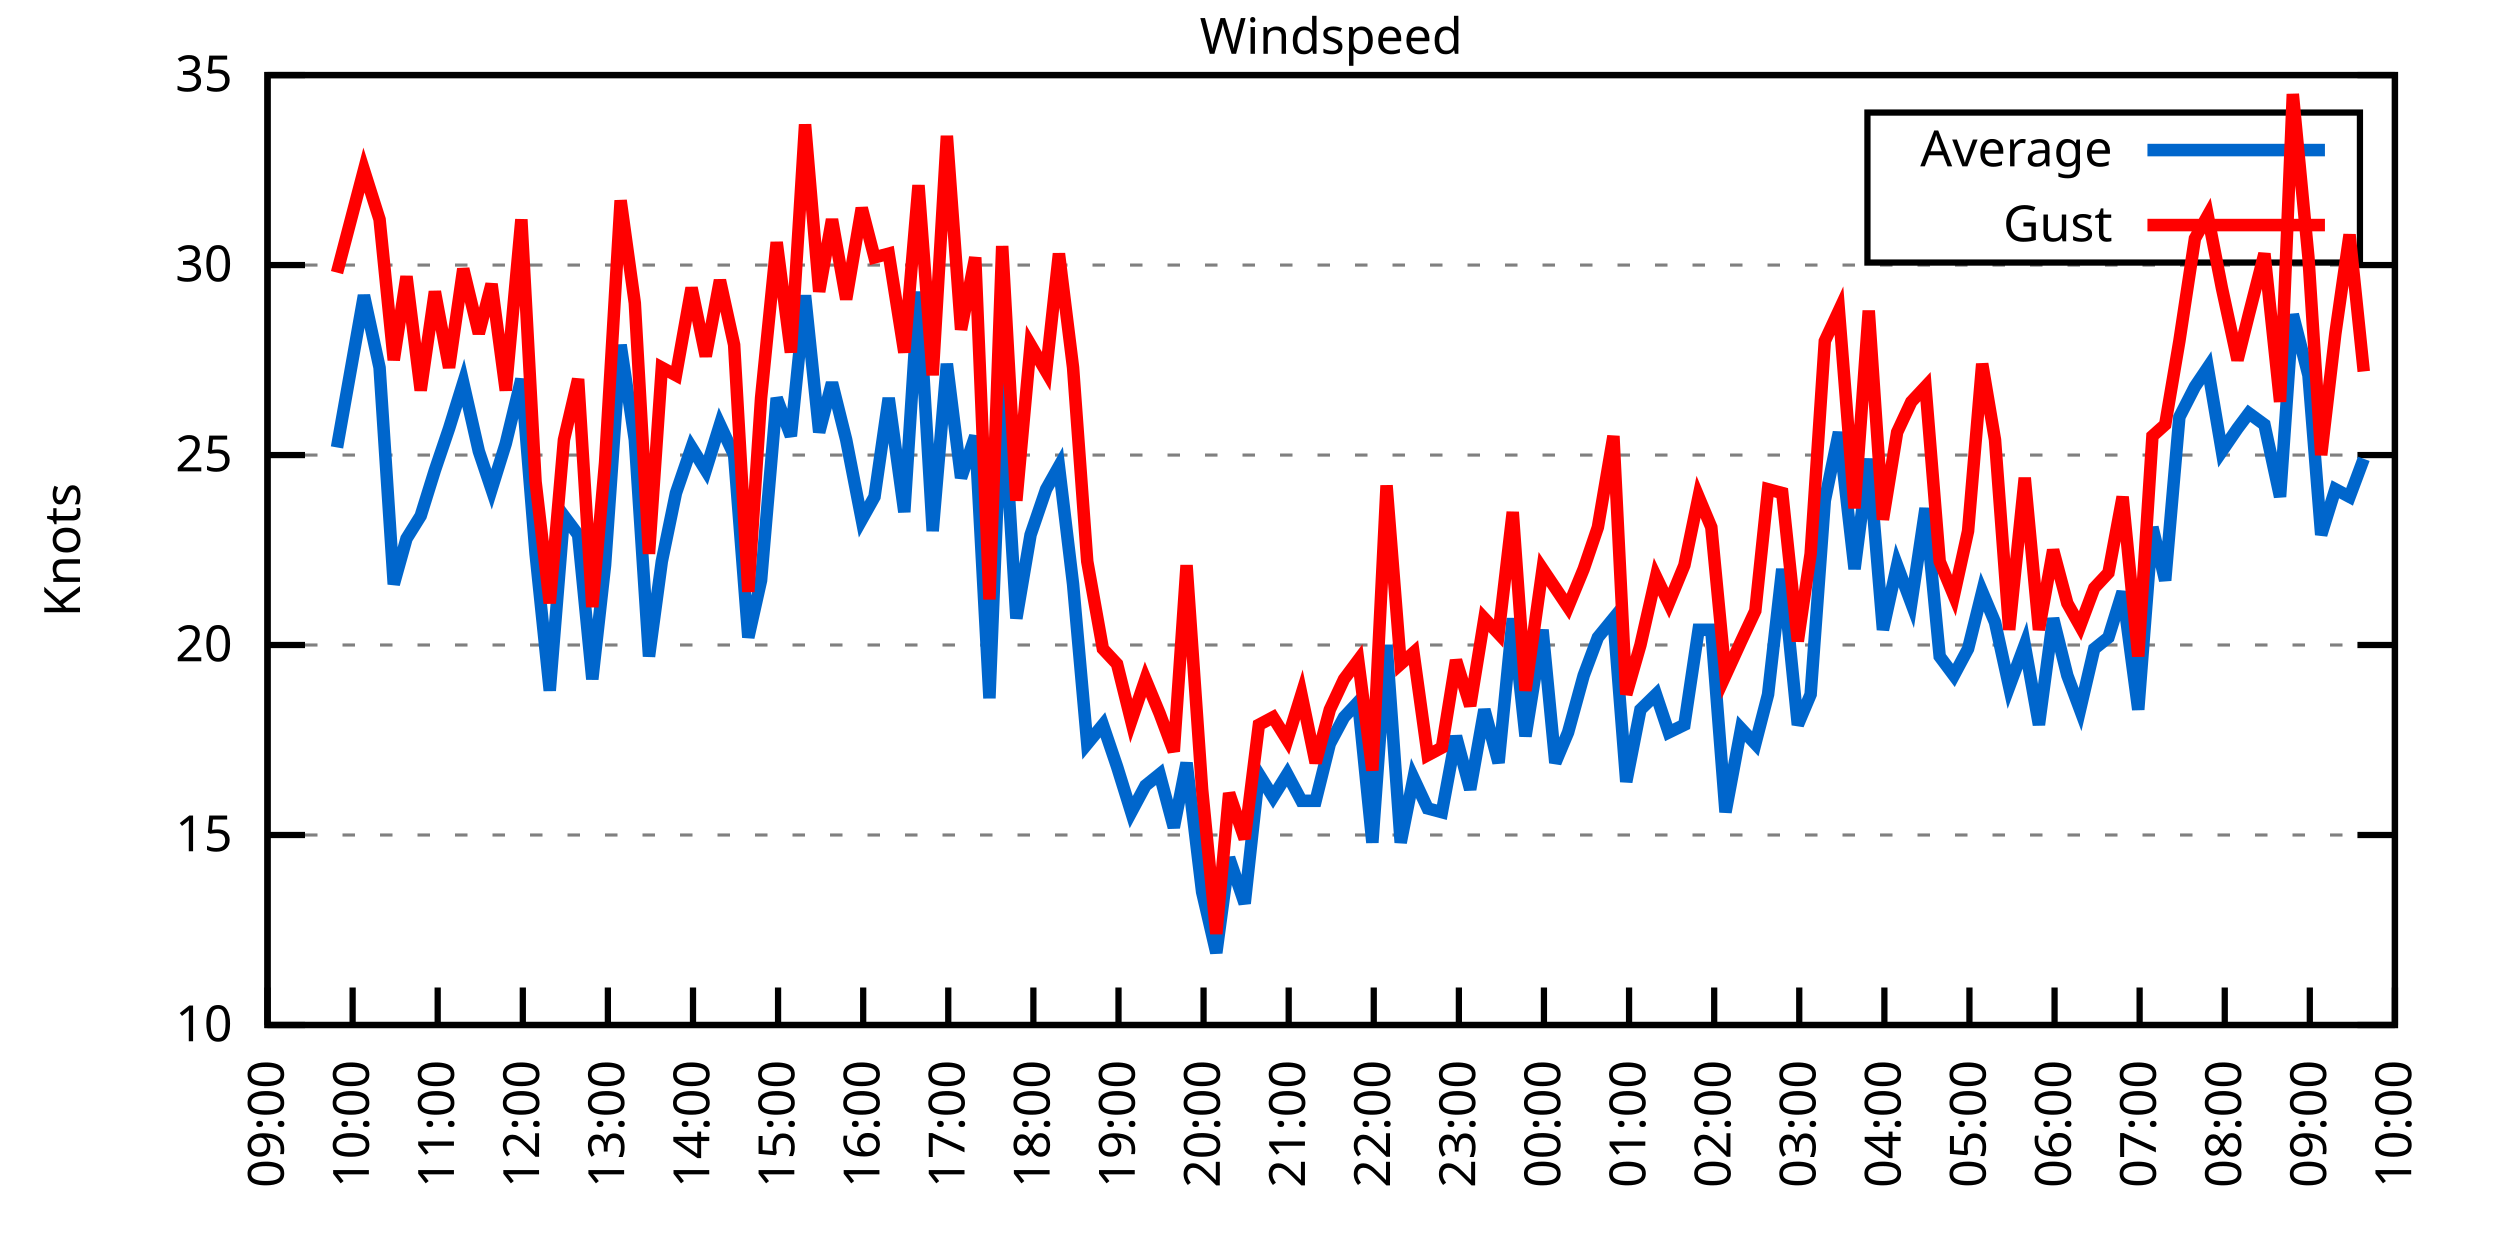
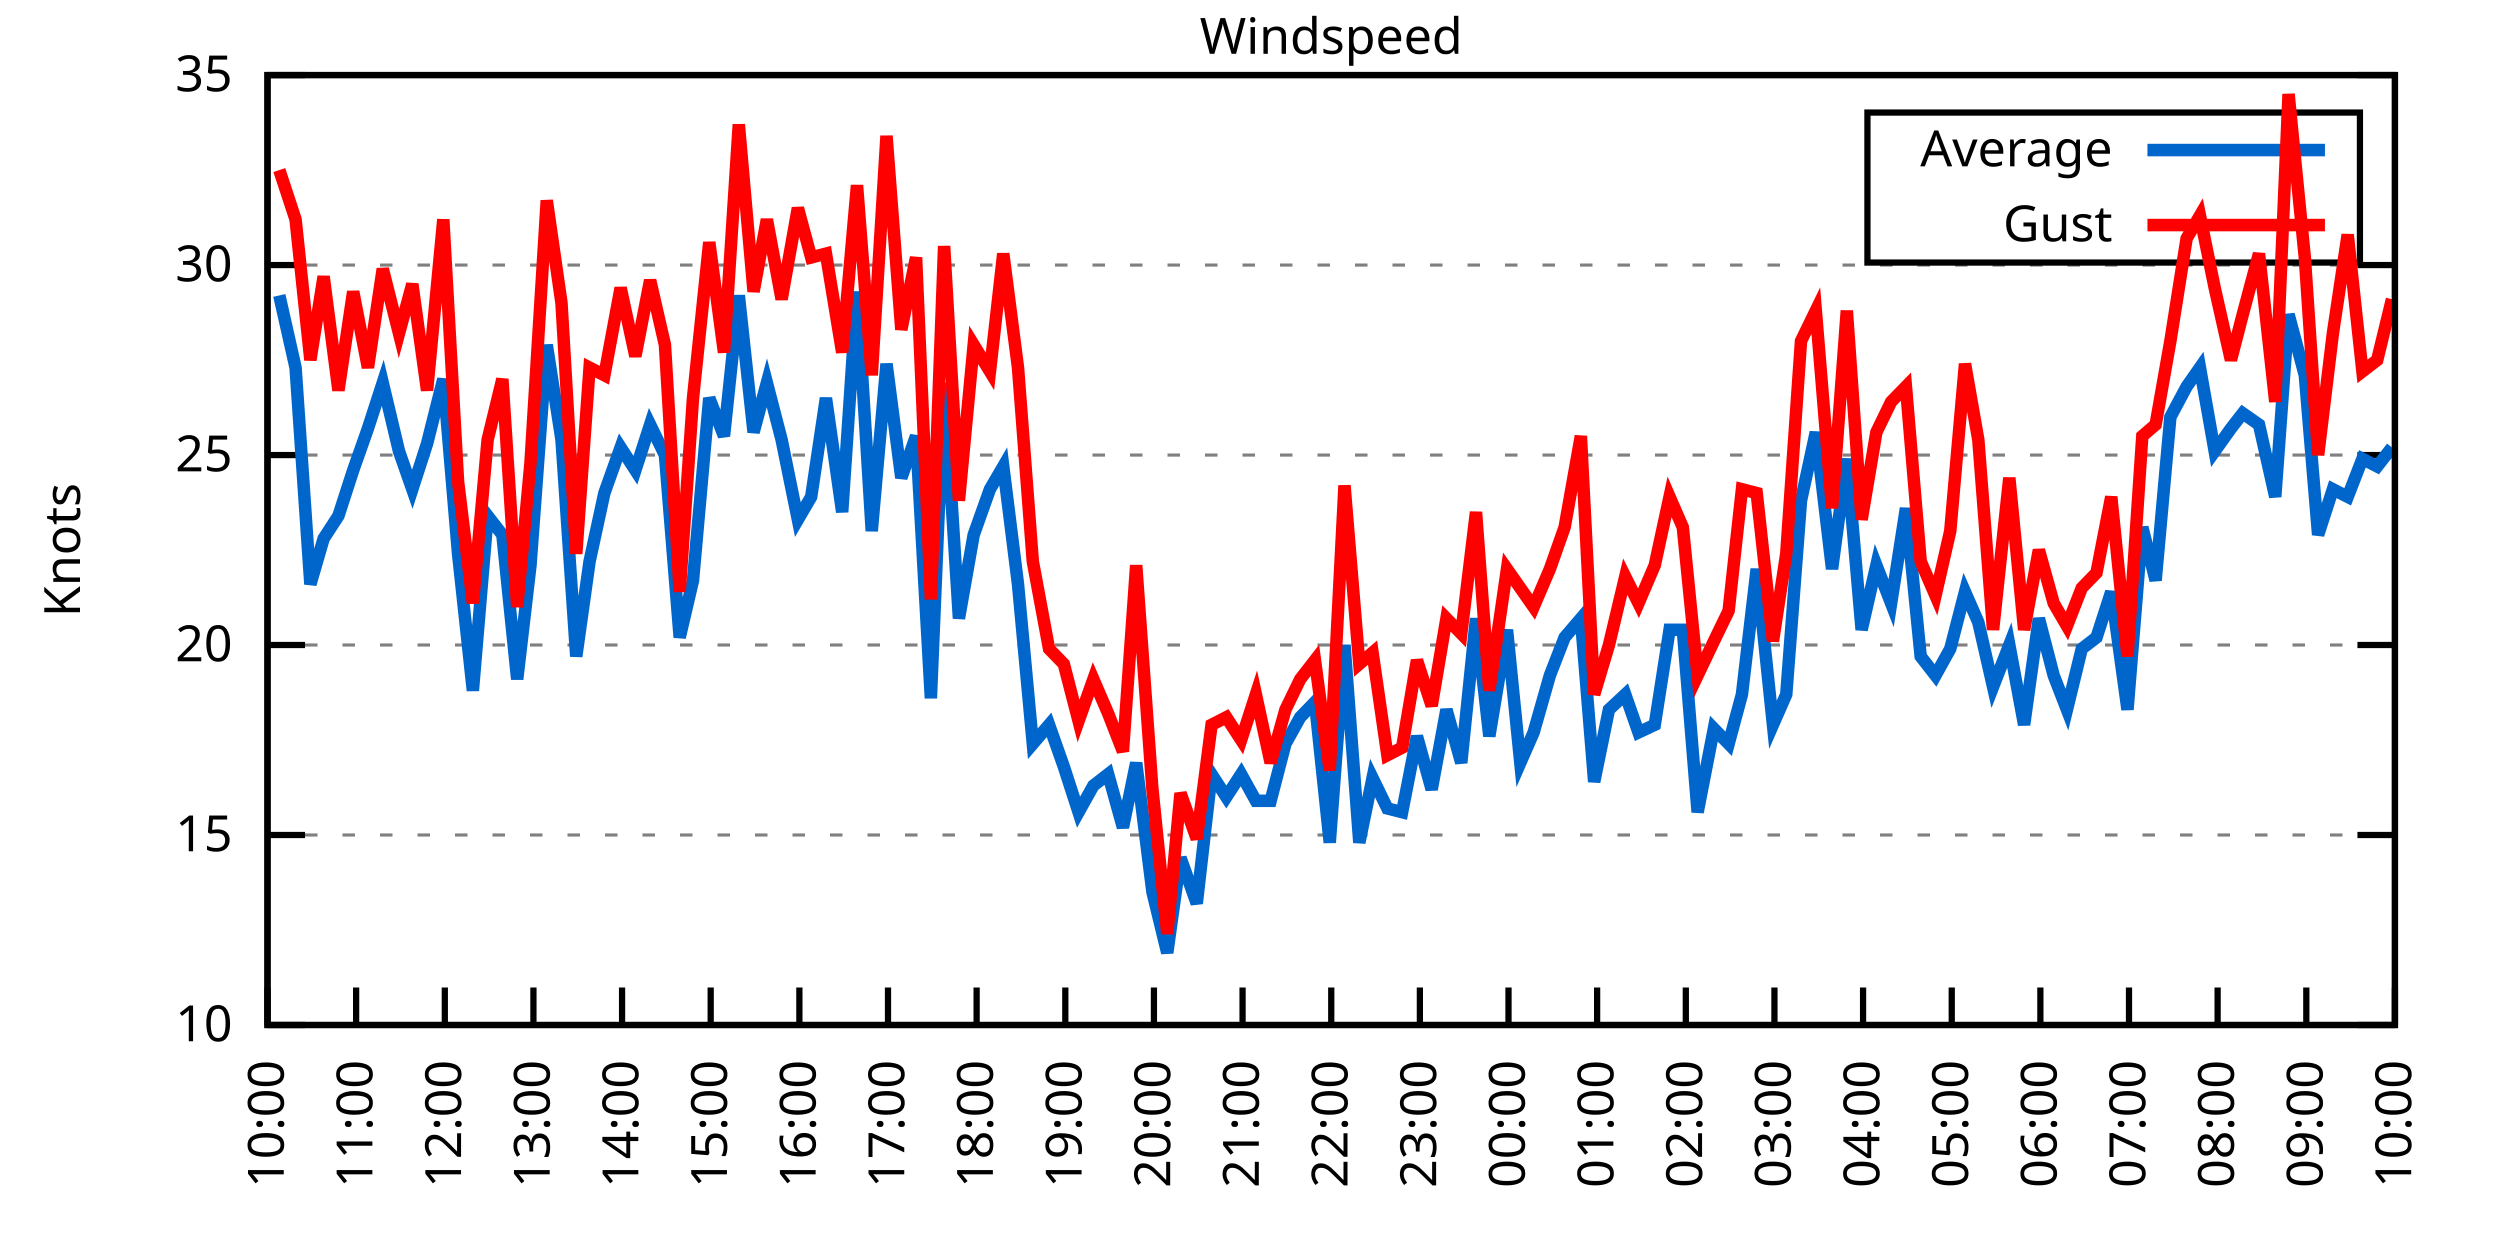
<svg xmlns="http://www.w3.org/2000/svg" xmlns:xlink="http://www.w3.org/1999/xlink" width="400" height="200" viewBox="0 0 400 200">
  <g id="gnuplot_canvas">
    <rect x="0" y="0" width="400" height="200" fill="none" />
    <defs>
      <circle id="gpDot" r="0.5" stroke-width="0.5" stroke="currentColor" />
      <path id="gpPt0" stroke-width="0.333" stroke="currentColor" d="M-1,0 h2 M0,-1 v2" />
      <path id="gpPt1" stroke-width="0.333" stroke="currentColor" d="M-1,-1 L1,1 M1,-1 L-1,1" />
      <path id="gpPt2" stroke-width="0.333" stroke="currentColor" d="M-1,0 L1,0 M0,-1 L0,1 M-1,-1 L1,1 M-1,1 L1,-1" />
      <rect id="gpPt3" stroke-width="0.333" stroke="currentColor" x="-1" y="-1" width="2" height="2" />
      <rect id="gpPt4" stroke-width="0.333" stroke="currentColor" fill="currentColor" x="-1" y="-1" width="2" height="2" />
      <circle id="gpPt5" stroke-width="0.333" stroke="currentColor" cx="0" cy="0" r="1" />
      <use xlink:href="#gpPt5" id="gpPt6" fill="currentColor" stroke="none" />
      <path id="gpPt7" stroke-width="0.333" stroke="currentColor" d="M0,-1.33 L-1.33,0.67 L1.33,0.67 z" />
      <use xlink:href="#gpPt7" id="gpPt8" fill="currentColor" stroke="none" />
      <use xlink:href="#gpPt7" id="gpPt9" stroke="currentColor" transform="rotate(180)" />
      <use xlink:href="#gpPt9" id="gpPt10" fill="currentColor" stroke="none" />
      <use xlink:href="#gpPt3" id="gpPt11" stroke="currentColor" transform="rotate(45)" />
      <use xlink:href="#gpPt11" id="gpPt12" fill="currentColor" stroke="none" />
      <path id="gpPt13" stroke-width="0.333" stroke="currentColor" d="M0,1.330 L1.265,0.411 L0.782,-1.067 L-0.782,-1.076 L-1.265,0.411 z" />
      <use xlink:href="#gpPt13" id="gpPt14" fill="currentColor" stroke="none" />
      <filter id="textbox" filterUnits="objectBoundingBox" x="0" y="0" height="1" width="1">
        <feFlood flood-color="white" flood-opacity="1" result="bgnd" />
        <feComposite in="SourceGraphic" in2="bgnd" operator="atop" />
      </filter>
      <filter id="greybox" filterUnits="objectBoundingBox" x="0" y="0" height="1" width="1">
        <feFlood flood-color="lightgrey" flood-opacity="1" result="grey" />
        <feComposite in="SourceGraphic" in2="grey" operator="atop" />
      </filter>
    </defs>
    <g fill="none" color="white" stroke="currentColor" stroke-width="1.00" stroke-linecap="butt" stroke-linejoin="miter">
</g>
    <g fill="none" color="black" stroke="currentColor" stroke-width="1.00" stroke-linecap="butt" stroke-linejoin="miter">
      <g stroke="none" shape-rendering="crispEdges">
        <polygon fill="rgb(255, 255, 255)" points="42.80,164.00 383.18,164.00 383.18,12.02 42.80,12.02 " />
      </g>
    </g>
    <g fill="none" color="black" stroke="currentColor" stroke-width="1.00" stroke-linecap="butt" stroke-linejoin="miter">
</g>
    <g fill="none" color="black" stroke="black" stroke-width="0.50" stroke-linecap="butt" stroke-linejoin="miter">
</g>
    <g fill="none" color="gray" stroke="currentColor" stroke-width="0.50" stroke-linecap="butt" stroke-linejoin="miter">
      <path stroke="gray" stroke-dasharray="2,4" class="gridline" d="M42.80,164.00 L383.19,164.00  " />
    </g>
    <g fill="none" color="gray" stroke="gray" stroke-width="1.00" stroke-linecap="butt" stroke-linejoin="miter">
</g>
    <g fill="none" color="black" stroke="currentColor" stroke-width="1.00" stroke-linecap="butt" stroke-linejoin="miter">
      <path stroke="black" d="M42.80,164.00 L48.80,164.00 M383.19,164.00 L377.19,164.00  " />
      <g transform="translate(37.20,166.60)" stroke="none" fill="black" font-family="Sans" font-size="8.00" text-anchor="end">
        <text>
          <tspan font-family="Sans"> 10</tspan>
        </text>
      </g>
    </g>
    <g fill="none" color="black" stroke="currentColor" stroke-width="1.00" stroke-linecap="butt" stroke-linejoin="miter">
</g>
    <g fill="none" color="black" stroke="black" stroke-width="0.50" stroke-linecap="butt" stroke-linejoin="miter">
</g>
    <g fill="none" color="gray" stroke="currentColor" stroke-width="0.50" stroke-linecap="butt" stroke-linejoin="miter">
      <path stroke="gray" stroke-dasharray="2,4" class="gridline" d="M42.80,133.60 L383.19,133.60  " />
    </g>
    <g fill="none" color="gray" stroke="gray" stroke-width="1.00" stroke-linecap="butt" stroke-linejoin="miter">
</g>
    <g fill="none" color="black" stroke="currentColor" stroke-width="1.00" stroke-linecap="butt" stroke-linejoin="miter">
      <path stroke="black" d="M42.80,133.60 L48.80,133.60 M383.19,133.60 L377.19,133.60  " />
      <g transform="translate(37.20,136.20)" stroke="none" fill="black" font-family="Sans" font-size="8.00" text-anchor="end">
        <text>
          <tspan font-family="Sans"> 15</tspan>
        </text>
      </g>
    </g>
    <g fill="none" color="black" stroke="currentColor" stroke-width="1.00" stroke-linecap="butt" stroke-linejoin="miter">
</g>
    <g fill="none" color="black" stroke="black" stroke-width="0.50" stroke-linecap="butt" stroke-linejoin="miter">
</g>
    <g fill="none" color="gray" stroke="currentColor" stroke-width="0.50" stroke-linecap="butt" stroke-linejoin="miter">
      <path stroke="gray" stroke-dasharray="2,4" class="gridline" d="M42.80,103.20 L383.19,103.20  " />
    </g>
    <g fill="none" color="gray" stroke="gray" stroke-width="1.00" stroke-linecap="butt" stroke-linejoin="miter">
</g>
    <g fill="none" color="black" stroke="currentColor" stroke-width="1.00" stroke-linecap="butt" stroke-linejoin="miter">
      <path stroke="black" d="M42.80,103.20 L48.80,103.20 M383.19,103.20 L377.19,103.20  " />
      <g transform="translate(37.20,105.80)" stroke="none" fill="black" font-family="Sans" font-size="8.00" text-anchor="end">
        <text>
          <tspan font-family="Sans"> 20</tspan>
        </text>
      </g>
    </g>
    <g fill="none" color="black" stroke="currentColor" stroke-width="1.00" stroke-linecap="butt" stroke-linejoin="miter">
</g>
    <g fill="none" color="black" stroke="black" stroke-width="0.50" stroke-linecap="butt" stroke-linejoin="miter">
</g>
    <g fill="none" color="gray" stroke="currentColor" stroke-width="0.50" stroke-linecap="butt" stroke-linejoin="miter">
      <path stroke="gray" stroke-dasharray="2,4" class="gridline" d="M42.80,72.81 L383.19,72.81  " />
    </g>
    <g fill="none" color="gray" stroke="gray" stroke-width="1.00" stroke-linecap="butt" stroke-linejoin="miter">
</g>
    <g fill="none" color="black" stroke="currentColor" stroke-width="1.00" stroke-linecap="butt" stroke-linejoin="miter">
      <path stroke="black" d="M42.80,72.81 L48.80,72.81 M383.19,72.81 L377.19,72.81  " />
      <g transform="translate(37.20,75.41)" stroke="none" fill="black" font-family="Sans" font-size="8.00" text-anchor="end">
        <text>
          <tspan font-family="Sans"> 25</tspan>
        </text>
      </g>
    </g>
    <g fill="none" color="black" stroke="currentColor" stroke-width="1.00" stroke-linecap="butt" stroke-linejoin="miter">
</g>
    <g fill="none" color="black" stroke="black" stroke-width="0.50" stroke-linecap="butt" stroke-linejoin="miter">
</g>
    <g fill="none" color="gray" stroke="currentColor" stroke-width="0.50" stroke-linecap="butt" stroke-linejoin="miter">
      <path stroke="gray" stroke-dasharray="2,4" class="gridline" d="M42.80,42.41 L383.19,42.41  " />
    </g>
    <g fill="none" color="gray" stroke="gray" stroke-width="1.00" stroke-linecap="butt" stroke-linejoin="miter">
</g>
    <g fill="none" color="black" stroke="currentColor" stroke-width="1.00" stroke-linecap="butt" stroke-linejoin="miter">
      <path stroke="black" d="M42.80,42.41 L48.80,42.41 M383.19,42.41 L377.19,42.41  " />
      <g transform="translate(37.20,45.01)" stroke="none" fill="black" font-family="Sans" font-size="8.00" text-anchor="end">
        <text>
          <tspan font-family="Sans"> 30</tspan>
        </text>
      </g>
    </g>
    <g fill="none" color="black" stroke="currentColor" stroke-width="1.00" stroke-linecap="butt" stroke-linejoin="miter">
</g>
    <g fill="none" color="black" stroke="black" stroke-width="0.50" stroke-linecap="butt" stroke-linejoin="miter">
</g>
    <g fill="none" color="gray" stroke="currentColor" stroke-width="0.50" stroke-linecap="butt" stroke-linejoin="miter">
      <path stroke="gray" stroke-dasharray="2,4" class="gridline" d="M42.80,12.01 L383.19,12.01  " />
    </g>
    <g fill="none" color="gray" stroke="gray" stroke-width="1.00" stroke-linecap="butt" stroke-linejoin="miter">
</g>
    <g fill="none" color="black" stroke="currentColor" stroke-width="1.00" stroke-linecap="butt" stroke-linejoin="miter">
      <path stroke="black" d="M42.80,12.01 L48.80,12.01 M383.19,12.01 L377.19,12.01  " />
      <g transform="translate(37.20,14.61)" stroke="none" fill="black" font-family="Sans" font-size="8.00" text-anchor="end">
        <text>
          <tspan font-family="Sans"> 35</tspan>
        </text>
      </g>
    </g>
    <g fill="none" color="black" stroke="currentColor" stroke-width="1.00" stroke-linecap="butt" stroke-linejoin="miter">
      <path stroke="black" d="M42.80,164.00 L42.80,158.00  " />
      <g transform="translate(45.40,169.60) rotate(270.00)" stroke="none" fill="black" font-family="Sans" font-size="8.00" text-anchor="end">
        <text>
-           <tspan font-family="Sans">09:00</tspan>
-         </text>
-       </g>
-     </g>
-     <g fill="none" color="black" stroke="currentColor" stroke-width="1.00" stroke-linecap="butt" stroke-linejoin="miter">
-       <path stroke="black" d="M56.42,164.00 L56.42,158.00  " />
-       <g transform="translate(59.02,169.60) rotate(270.00)" stroke="none" fill="black" font-family="Sans" font-size="8.00" text-anchor="end">
-         <text>
          <tspan font-family="Sans">10:00</tspan>
        </text>
      </g>
    </g>
    <g fill="none" color="black" stroke="currentColor" stroke-width="1.00" stroke-linecap="butt" stroke-linejoin="miter">
-       <path stroke="black" d="M70.03,164.00 L70.03,158.00  " />
-       <g transform="translate(72.63,169.60) rotate(270.00)" stroke="none" fill="black" font-family="Sans" font-size="8.00" text-anchor="end">
+       <path stroke="black" d="M56.98,164.00 L56.98,158.00  " />
+       <g transform="translate(59.58,169.60) rotate(270.00)" stroke="none" fill="black" font-family="Sans" font-size="8.00" text-anchor="end">
        <text>
          <tspan font-family="Sans">11:00</tspan>
        </text>
      </g>
    </g>
    <g fill="none" color="black" stroke="currentColor" stroke-width="1.00" stroke-linecap="butt" stroke-linejoin="miter">
-       <path stroke="black" d="M83.65,164.00 L83.65,158.00  " />
-       <g transform="translate(86.25,169.60) rotate(270.00)" stroke="none" fill="black" font-family="Sans" font-size="8.00" text-anchor="end">
+       <path stroke="black" d="M71.17,164.00 L71.17,158.00  " />
+       <g transform="translate(73.77,169.60) rotate(270.00)" stroke="none" fill="black" font-family="Sans" font-size="8.00" text-anchor="end">
        <text>
          <tspan font-family="Sans">12:00</tspan>
        </text>
      </g>
    </g>
    <g fill="none" color="black" stroke="currentColor" stroke-width="1.00" stroke-linecap="butt" stroke-linejoin="miter">
-       <path stroke="black" d="M97.26,164.00 L97.26,158.00  " />
-       <g transform="translate(99.86,169.60) rotate(270.00)" stroke="none" fill="black" font-family="Sans" font-size="8.00" text-anchor="end">
+       <path stroke="black" d="M85.35,164.00 L85.35,158.00  " />
+       <g transform="translate(87.95,169.60) rotate(270.00)" stroke="none" fill="black" font-family="Sans" font-size="8.00" text-anchor="end">
        <text>
          <tspan font-family="Sans">13:00</tspan>
        </text>
      </g>
    </g>
    <g fill="none" color="black" stroke="currentColor" stroke-width="1.00" stroke-linecap="butt" stroke-linejoin="miter">
-       <path stroke="black" d="M110.88,164.00 L110.88,158.00  " />
-       <g transform="translate(113.48,169.60) rotate(270.00)" stroke="none" fill="black" font-family="Sans" font-size="8.00" text-anchor="end">
+       <path stroke="black" d="M99.53,164.00 L99.53,158.00  " />
+       <g transform="translate(102.13,169.60) rotate(270.00)" stroke="none" fill="black" font-family="Sans" font-size="8.00" text-anchor="end">
        <text>
          <tspan font-family="Sans">14:00</tspan>
        </text>
      </g>
    </g>
    <g fill="none" color="black" stroke="currentColor" stroke-width="1.00" stroke-linecap="butt" stroke-linejoin="miter">
-       <path stroke="black" d="M124.49,164.00 L124.49,158.00  " />
-       <g transform="translate(127.09,169.60) rotate(270.00)" stroke="none" fill="black" font-family="Sans" font-size="8.00" text-anchor="end">
+       <path stroke="black" d="M113.71,164.00 L113.71,158.00  " />
+       <g transform="translate(116.31,169.60) rotate(270.00)" stroke="none" fill="black" font-family="Sans" font-size="8.00" text-anchor="end">
        <text>
          <tspan font-family="Sans">15:00</tspan>
        </text>
      </g>
    </g>
    <g fill="none" color="black" stroke="currentColor" stroke-width="1.00" stroke-linecap="butt" stroke-linejoin="miter">
-       <path stroke="black" d="M138.11,164.00 L138.11,158.00  " />
-       <g transform="translate(140.71,169.60) rotate(270.00)" stroke="none" fill="black" font-family="Sans" font-size="8.00" text-anchor="end">
+       <path stroke="black" d="M127.90,164.00 L127.90,158.00  " />
+       <g transform="translate(130.50,169.60) rotate(270.00)" stroke="none" fill="black" font-family="Sans" font-size="8.00" text-anchor="end">
        <text>
          <tspan font-family="Sans">16:00</tspan>
        </text>
      </g>
    </g>
    <g fill="none" color="black" stroke="currentColor" stroke-width="1.00" stroke-linecap="butt" stroke-linejoin="miter">
-       <path stroke="black" d="M151.72,164.00 L151.72,158.00  " />
-       <g transform="translate(154.32,169.60) rotate(270.00)" stroke="none" fill="black" font-family="Sans" font-size="8.00" text-anchor="end">
+       <path stroke="black" d="M142.08,164.00 L142.08,158.00  " />
+       <g transform="translate(144.68,169.60) rotate(270.00)" stroke="none" fill="black" font-family="Sans" font-size="8.00" text-anchor="end">
        <text>
          <tspan font-family="Sans">17:00</tspan>
        </text>
      </g>
    </g>
    <g fill="none" color="black" stroke="currentColor" stroke-width="1.00" stroke-linecap="butt" stroke-linejoin="miter">
-       <path stroke="black" d="M165.34,164.00 L165.34,158.00  " />
-       <g transform="translate(167.94,169.60) rotate(270.00)" stroke="none" fill="black" font-family="Sans" font-size="8.00" text-anchor="end">
+       <path stroke="black" d="M156.26,164.00 L156.26,158.00  " />
+       <g transform="translate(158.86,169.60) rotate(270.00)" stroke="none" fill="black" font-family="Sans" font-size="8.00" text-anchor="end">
        <text>
          <tspan font-family="Sans">18:00</tspan>
        </text>
      </g>
    </g>
    <g fill="none" color="black" stroke="currentColor" stroke-width="1.00" stroke-linecap="butt" stroke-linejoin="miter">
-       <path stroke="black" d="M178.96,164.00 L178.96,158.00  " />
-       <g transform="translate(181.56,169.60) rotate(270.00)" stroke="none" fill="black" font-family="Sans" font-size="8.00" text-anchor="end">
+       <path stroke="black" d="M170.45,164.00 L170.45,158.00  " />
+       <g transform="translate(173.05,169.60) rotate(270.00)" stroke="none" fill="black" font-family="Sans" font-size="8.00" text-anchor="end">
        <text>
          <tspan font-family="Sans">19:00</tspan>
        </text>
      </g>
    </g>
    <g fill="none" color="black" stroke="currentColor" stroke-width="1.00" stroke-linecap="butt" stroke-linejoin="miter">
-       <path stroke="black" d="M192.57,164.00 L192.57,158.00  " />
-       <g transform="translate(195.17,169.60) rotate(270.00)" stroke="none" fill="black" font-family="Sans" font-size="8.00" text-anchor="end">
+       <path stroke="black" d="M184.63,164.00 L184.63,158.00  " />
+       <g transform="translate(187.23,169.60) rotate(270.00)" stroke="none" fill="black" font-family="Sans" font-size="8.00" text-anchor="end">
        <text>
          <tspan font-family="Sans">20:00</tspan>
        </text>
      </g>
    </g>
    <g fill="none" color="black" stroke="currentColor" stroke-width="1.00" stroke-linecap="butt" stroke-linejoin="miter">
-       <path stroke="black" d="M206.19,164.00 L206.19,158.00  " />
-       <g transform="translate(208.79,169.60) rotate(270.00)" stroke="none" fill="black" font-family="Sans" font-size="8.00" text-anchor="end">
+       <path stroke="black" d="M198.81,164.00 L198.81,158.00  " />
+       <g transform="translate(201.41,169.60) rotate(270.00)" stroke="none" fill="black" font-family="Sans" font-size="8.00" text-anchor="end">
        <text>
          <tspan font-family="Sans">21:00</tspan>
        </text>
      </g>
    </g>
    <g fill="none" color="black" stroke="currentColor" stroke-width="1.00" stroke-linecap="butt" stroke-linejoin="miter">
-       <path stroke="black" d="M219.80,164.00 L219.80,158.00  " />
-       <g transform="translate(222.40,169.60) rotate(270.00)" stroke="none" fill="black" font-family="Sans" font-size="8.00" text-anchor="end">
+       <path stroke="black" d="M213.00,164.00 L213.00,158.00  " />
+       <g transform="translate(215.60,169.60) rotate(270.00)" stroke="none" fill="black" font-family="Sans" font-size="8.00" text-anchor="end">
        <text>
          <tspan font-family="Sans">22:00</tspan>
        </text>
      </g>
    </g>
    <g fill="none" color="black" stroke="currentColor" stroke-width="1.00" stroke-linecap="butt" stroke-linejoin="miter">
-       <path stroke="black" d="M233.42,164.00 L233.42,158.00  " />
-       <g transform="translate(236.02,169.60) rotate(270.00)" stroke="none" fill="black" font-family="Sans" font-size="8.00" text-anchor="end">
+       <path stroke="black" d="M227.18,164.00 L227.18,158.00  " />
+       <g transform="translate(229.78,169.60) rotate(270.00)" stroke="none" fill="black" font-family="Sans" font-size="8.00" text-anchor="end">
        <text>
          <tspan font-family="Sans">23:00</tspan>
        </text>
      </g>
    </g>
    <g fill="none" color="black" stroke="currentColor" stroke-width="1.00" stroke-linecap="butt" stroke-linejoin="miter">
-       <path stroke="black" d="M247.03,164.00 L247.03,158.00  " />
-       <g transform="translate(249.63,169.60) rotate(270.00)" stroke="none" fill="black" font-family="Sans" font-size="8.00" text-anchor="end">
+       <path stroke="black" d="M241.36,164.00 L241.36,158.00  " />
+       <g transform="translate(243.96,169.60) rotate(270.00)" stroke="none" fill="black" font-family="Sans" font-size="8.00" text-anchor="end">
        <text>
          <tspan font-family="Sans">00:00</tspan>
        </text>
      </g>
    </g>
    <g fill="none" color="black" stroke="currentColor" stroke-width="1.00" stroke-linecap="butt" stroke-linejoin="miter">
-       <path stroke="black" d="M260.65,164.00 L260.65,158.00  " />
-       <g transform="translate(263.25,169.60) rotate(270.00)" stroke="none" fill="black" font-family="Sans" font-size="8.00" text-anchor="end">
+       <path stroke="black" d="M255.54,164.00 L255.54,158.00  " />
+       <g transform="translate(258.14,169.60) rotate(270.00)" stroke="none" fill="black" font-family="Sans" font-size="8.00" text-anchor="end">
        <text>
          <tspan font-family="Sans">01:00</tspan>
        </text>
      </g>
    </g>
    <g fill="none" color="black" stroke="currentColor" stroke-width="1.00" stroke-linecap="butt" stroke-linejoin="miter">
-       <path stroke="black" d="M274.27,164.00 L274.27,158.00  " />
-       <g transform="translate(276.87,169.60) rotate(270.00)" stroke="none" fill="black" font-family="Sans" font-size="8.00" text-anchor="end">
+       <path stroke="black" d="M269.73,164.00 L269.73,158.00  " />
+       <g transform="translate(272.33,169.60) rotate(270.00)" stroke="none" fill="black" font-family="Sans" font-size="8.00" text-anchor="end">
        <text>
          <tspan font-family="Sans">02:00</tspan>
        </text>
      </g>
    </g>
    <g fill="none" color="black" stroke="currentColor" stroke-width="1.00" stroke-linecap="butt" stroke-linejoin="miter">
-       <path stroke="black" d="M287.88,164.00 L287.88,158.00  " />
-       <g transform="translate(290.48,169.60) rotate(270.00)" stroke="none" fill="black" font-family="Sans" font-size="8.00" text-anchor="end">
+       <path stroke="black" d="M283.91,164.00 L283.91,158.00  " />
+       <g transform="translate(286.51,169.60) rotate(270.00)" stroke="none" fill="black" font-family="Sans" font-size="8.00" text-anchor="end">
        <text>
          <tspan font-family="Sans">03:00</tspan>
        </text>
      </g>
    </g>
    <g fill="none" color="black" stroke="currentColor" stroke-width="1.00" stroke-linecap="butt" stroke-linejoin="miter">
-       <path stroke="black" d="M301.50,164.00 L301.50,158.00  " />
-       <g transform="translate(304.10,169.60) rotate(270.00)" stroke="none" fill="black" font-family="Sans" font-size="8.00" text-anchor="end">
+       <path stroke="black" d="M298.09,164.00 L298.09,158.00  " />
+       <g transform="translate(300.69,169.60) rotate(270.00)" stroke="none" fill="black" font-family="Sans" font-size="8.00" text-anchor="end">
        <text>
          <tspan font-family="Sans">04:00</tspan>
        </text>
      </g>
    </g>
    <g fill="none" color="black" stroke="currentColor" stroke-width="1.00" stroke-linecap="butt" stroke-linejoin="miter">
-       <path stroke="black" d="M315.11,164.00 L315.11,158.00  " />
-       <g transform="translate(317.71,169.60) rotate(270.00)" stroke="none" fill="black" font-family="Sans" font-size="8.00" text-anchor="end">
+       <path stroke="black" d="M312.28,164.00 L312.28,158.00  " />
+       <g transform="translate(314.88,169.60) rotate(270.00)" stroke="none" fill="black" font-family="Sans" font-size="8.00" text-anchor="end">
        <text>
          <tspan font-family="Sans">05:00</tspan>
        </text>
      </g>
    </g>
    <g fill="none" color="black" stroke="currentColor" stroke-width="1.00" stroke-linecap="butt" stroke-linejoin="miter">
-       <path stroke="black" d="M328.73,164.00 L328.73,158.00  " />
-       <g transform="translate(331.33,169.60) rotate(270.00)" stroke="none" fill="black" font-family="Sans" font-size="8.00" text-anchor="end">
+       <path stroke="black" d="M326.46,164.00 L326.46,158.00  " />
+       <g transform="translate(329.06,169.60) rotate(270.00)" stroke="none" fill="black" font-family="Sans" font-size="8.00" text-anchor="end">
        <text>
          <tspan font-family="Sans">06:00</tspan>
        </text>
      </g>
    </g>
    <g fill="none" color="black" stroke="currentColor" stroke-width="1.00" stroke-linecap="butt" stroke-linejoin="miter">
-       <path stroke="black" d="M342.34,164.00 L342.34,158.00  " />
-       <g transform="translate(344.94,169.60) rotate(270.00)" stroke="none" fill="black" font-family="Sans" font-size="8.00" text-anchor="end">
+       <path stroke="black" d="M340.64,164.00 L340.64,158.00  " />
+       <g transform="translate(343.24,169.60) rotate(270.00)" stroke="none" fill="black" font-family="Sans" font-size="8.00" text-anchor="end">
        <text>
          <tspan font-family="Sans">07:00</tspan>
        </text>
      </g>
    </g>
    <g fill="none" color="black" stroke="currentColor" stroke-width="1.00" stroke-linecap="butt" stroke-linejoin="miter">
-       <path stroke="black" d="M355.96,164.00 L355.96,158.00  " />
-       <g transform="translate(358.56,169.60) rotate(270.00)" stroke="none" fill="black" font-family="Sans" font-size="8.00" text-anchor="end">
+       <path stroke="black" d="M354.82,164.00 L354.82,158.00  " />
+       <g transform="translate(357.42,169.60) rotate(270.00)" stroke="none" fill="black" font-family="Sans" font-size="8.00" text-anchor="end">
        <text>
          <tspan font-family="Sans">08:00</tspan>
        </text>
      </g>
    </g>
    <g fill="none" color="black" stroke="currentColor" stroke-width="1.00" stroke-linecap="butt" stroke-linejoin="miter">
-       <path stroke="black" d="M369.57,164.00 L369.57,158.00  " />
-       <g transform="translate(372.17,169.60) rotate(270.00)" stroke="none" fill="black" font-family="Sans" font-size="8.00" text-anchor="end">
+       <path stroke="black" d="M369.01,164.00 L369.01,158.00  " />
+       <g transform="translate(371.61,169.60) rotate(270.00)" stroke="none" fill="black" font-family="Sans" font-size="8.00" text-anchor="end">
        <text>
          <tspan font-family="Sans">09:00</tspan>
        </text>
      </g>
    </g>
    <g fill="none" color="black" stroke="currentColor" stroke-width="1.00" stroke-linecap="butt" stroke-linejoin="miter">
      <path stroke="black" d="M383.19,164.00 L383.19,158.00  " />
      <g transform="translate(385.79,169.60) rotate(270.00)" stroke="none" fill="black" font-family="Sans" font-size="8.00" text-anchor="end">
        <text>
          <tspan font-family="Sans">10:00</tspan>
        </text>
      </g>
    </g>
    <g fill="none" color="black" stroke="currentColor" stroke-width="1.00" stroke-linecap="butt" stroke-linejoin="miter">
</g>
    <g fill="none" color="black" stroke="currentColor" stroke-width="1.00" stroke-linecap="butt" stroke-linejoin="miter">
      <path stroke="black" d="M42.80,12.01 L42.80,164.00 L383.19,164.00 L383.19,12.01 L42.80,12.01 Z  " />
    </g>
    <g fill="none" color="black" stroke="currentColor" stroke-width="1.00" stroke-linecap="butt" stroke-linejoin="miter">
</g>
    <g fill="none" color="black" stroke="currentColor" stroke-width="1.00" stroke-linecap="butt" stroke-linejoin="miter">
      <path stroke="black" d="M298.79,42.01 L298.79,18.01 L377.59,18.01 L377.59,42.01 L298.79,42.01 Z  " />
    </g>
    <g id="Windspeed_plot_1">
      <g fill="none" color="white" stroke="black" stroke-width="2.00" stroke-linecap="butt" stroke-linejoin="miter">
</g>
      <g fill="none" color="black" stroke="currentColor" stroke-width="2.00" stroke-linecap="butt" stroke-linejoin="miter">
        <g transform="translate(337.99,26.61)" stroke="none" fill="black" font-family="Sans" font-size="8.00" text-anchor="end">
          <text>
            <tspan font-family="Sans">Average</tspan>
          </text>
        </g>
      </g>
      <g fill="none" color="black" stroke="currentColor" stroke-width="2.00" stroke-linecap="butt" stroke-linejoin="miter">
-         <path stroke="rgb(  0, 102, 204)" d="M343.59,24.01 L371.99,24.01 M53.92,71.59 L58.23,47.27 L60.73,58.82 L63.00,93.48 L65.04,86.18 L67.31,82.53   L69.58,75.24 L71.85,68.55 L74.12,61.25 L76.61,72.20 L78.65,78.28 L80.92,70.98 L83.42,60.65 L85.69,88.61   L87.96,110.50 L90.23,82.53 L92.50,85.57 L94.77,108.68 L96.81,90.44 L99.30,55.18 L101.57,70.37 L103.84,105.03   L105.89,89.83 L108.15,78.89 L110.65,71.59 L112.92,75.24 L115.19,67.94 L117.46,72.81 L119.73,101.99 L121.77,92.87   L124.27,63.69 L126.54,69.77 L128.81,47.27 L131.07,69.16 L133.12,61.25 L135.39,70.37 L137.88,83.14 L139.92,79.49   L142.19,63.69 L144.69,81.93 L146.96,46.66 L149.23,84.97 L151.50,58.21 L153.77,76.45 L156.04,69.77 L158.31,111.72   L160.35,61.25 L162.62,98.95 L164.89,85.57 L167.38,78.28 L169.43,74.63 L171.69,93.48 L173.96,119.01 L176.46,115.97   L178.73,122.66 L181.00,129.95 L183.27,125.70 L185.54,123.87 L187.81,132.39 L189.85,122.05 L192.34,142.72 L194.61,152.45   L196.66,137.25 L199.15,144.55 L201.42,123.87 L203.69,127.52 L205.96,123.87 L208.23,128.13 L210.50,128.13 L212.77,119.01   L215.04,114.76 L217.31,112.32 L219.58,134.82 L221.85,103.20 L224.11,134.82 L226.16,124.48 L228.43,129.35 L230.70,129.95   L232.96,117.80 L235.23,126.31 L237.50,113.54 L239.77,122.05 L242.04,98.95 L244.08,117.80 L246.81,100.77 L248.85,122.05   L250.89,117.19 L253.39,108.07 L255.66,101.99 L258.15,98.95 L260.20,125.09 L262.47,113.54 L264.96,111.11 L267.00,117.19   L269.50,115.97 L271.77,100.77 L273.81,100.77 L276.08,129.95 L278.58,116.58 L280.85,119.01 L282.89,111.11 L285.16,91.04   L287.65,115.97 L289.70,111.11 L291.97,80.10 L294.23,69.16 L296.73,91.04 L299.00,73.41 L301.27,100.77 L303.54,90.44   L305.81,96.52 L308.08,81.32 L310.35,105.03 L312.62,108.07 L314.89,103.81 L317.15,94.69 L319.20,99.56 L321.47,109.89   L323.96,103.20 L326.23,115.97 L328.50,98.95 L330.77,108.07 L332.81,113.54 L335.08,103.81 L337.35,101.99 L339.62,94.69   L342.12,113.54 L344.39,84.36 L346.43,92.87 L348.70,66.73 L351.19,61.86 L353.24,58.82 L355.50,72.20 L358.00,68.55   L359.82,66.12 L362.31,67.94 L364.81,79.49 L366.85,50.31 L369.35,60.04 L371.39,85.57 L373.66,78.28 L375.93,79.49   L378.20,73.41  " />
+         <path stroke="rgb(  0, 102, 204)" d="M343.59,24.01 L371.99,24.01 M44.69,47.27 L47.29,58.82 L49.66,93.48 L51.78,86.18 L54.15,82.53 L56.51,75.24   L58.87,68.55 L61.24,61.25 L63.84,72.20 L65.97,78.28 L68.33,70.98 L70.93,60.65 L73.29,88.61 L75.66,110.50   L78.02,82.53 L80.38,85.57 L82.75,108.68 L84.88,90.44 L87.48,55.18 L89.84,70.37 L92.20,105.03 L94.33,89.83   L96.70,78.89 L99.30,71.59 L101.66,75.24 L104.02,67.94 L106.39,72.81 L108.75,101.99 L110.88,92.87 L113.48,63.69   L115.84,69.77 L118.21,47.27 L120.57,69.16 L122.70,61.25 L125.06,70.37 L127.66,83.14 L129.79,79.49 L132.15,63.69   L134.75,81.93 L137.12,46.66 L139.48,84.97 L141.84,58.21 L144.21,76.45 L146.57,69.77 L148.94,111.72 L151.06,61.25   L153.43,98.95 L155.79,85.57 L158.39,78.28 L160.52,74.63 L162.88,93.48 L165.25,119.01 L167.85,115.97 L170.21,122.66   L172.57,129.95 L174.94,125.70 L177.30,123.87 L179.67,132.39 L181.79,122.05 L184.39,142.72 L186.76,152.45 L188.88,137.25   L191.48,144.55 L193.85,123.87 L196.21,127.52 L198.58,123.87 L200.94,128.13 L203.30,128.13 L205.67,119.01 L208.03,114.76   L210.39,112.32 L212.76,134.82 L215.12,103.20 L217.49,134.82 L219.61,124.48 L221.98,129.35 L224.34,129.95 L226.71,117.80   L229.07,126.31 L231.43,113.54 L233.80,122.05 L236.16,98.95 L238.29,117.80 L241.12,100.77 L243.25,122.05 L245.38,117.19   L247.98,108.07 L250.34,101.99 L252.94,98.95 L255.07,125.09 L257.43,113.54 L260.04,111.11 L262.16,117.19 L264.76,115.97   L267.13,100.77 L269.25,100.77 L271.62,129.95 L274.22,116.58 L276.58,119.01 L278.71,111.11 L281.07,91.04 L283.67,115.97   L285.80,111.11 L288.16,80.10 L290.53,69.16 L293.13,91.04 L295.49,73.41 L297.86,100.77 L300.22,90.44 L302.58,96.52   L304.95,81.32 L307.31,105.03 L309.68,108.07 L312.04,103.81 L314.40,94.69 L316.53,99.56 L318.89,109.89 L321.49,103.20   L323.86,115.97 L326.22,98.95 L328.59,108.07 L330.71,113.54 L333.08,103.81 L335.44,101.99 L337.80,94.69 L340.40,113.54   L342.77,84.36 L344.90,92.87 L347.26,66.73 L349.86,61.86 L351.99,58.82 L354.35,72.20 L356.95,68.55 L358.84,66.12   L361.44,67.94 L364.04,79.49 L366.17,50.31 L368.77,60.04 L370.90,85.57 L373.26,78.28 L375.63,79.49 L377.99,73.41   L380.35,74.63 L382.72,71.59  " />
      </g>
    </g>
    <g id="Windspeed_plot_2">
      <g fill="none" color="black" stroke="currentColor" stroke-width="2.00" stroke-linecap="butt" stroke-linejoin="miter">
        <g transform="translate(337.99,38.61)" stroke="none" fill="black" font-family="Sans" font-size="8.00" text-anchor="end">
          <text>
            <tspan font-family="Sans">Gust</tspan>
          </text>
        </g>
      </g>
      <g fill="none" color="black" stroke="currentColor" stroke-width="2.00" stroke-linecap="butt" stroke-linejoin="miter">
-         <path stroke="rgb(255,   0,   0)" d="M343.59,36.01 L371.99,36.01 M53.92,43.62 L58.23,27.21 L60.73,35.11 L63.00,57.61 L65.04,44.23 L67.31,62.47   L69.58,46.66 L71.85,58.82 L74.12,43.02 L76.61,53.35 L78.65,45.45 L80.92,62.47 L83.42,35.11 L85.69,77.06   L87.96,96.52 L90.23,70.37 L92.50,60.65 L94.77,97.12 L96.81,74.02 L99.30,32.07 L101.57,48.49 L103.84,88.61   L105.89,58.82 L108.15,60.04 L110.65,46.06 L112.92,57.00 L115.19,44.84 L117.46,55.18 L119.73,94.69 L121.77,63.69   L124.27,38.76 L126.54,56.39 L128.81,19.91 L131.07,46.66 L133.12,35.11 L135.39,47.88 L137.88,33.29 L139.92,41.19   L142.19,40.58 L144.69,56.39 L146.96,29.64 L149.23,60.04 L151.50,21.74 L153.77,52.74 L156.04,41.19 L158.31,95.91   L160.35,39.37 L162.62,80.10 L164.89,55.18 L167.38,59.43 L169.43,40.58 L171.69,58.82 L173.96,89.83 L176.46,103.81   L178.73,106.24 L181.00,115.36 L183.27,108.68 L185.54,114.15 L187.81,120.23 L189.85,90.44 L192.34,126.31 L194.61,149.41   L196.66,126.91 L199.15,134.21 L201.42,115.97 L203.69,114.76 L205.96,118.40 L208.23,111.11 L210.50,122.05 L212.77,113.54   L215.04,108.68 L217.31,105.64 L219.58,123.27 L221.85,77.67 L224.11,106.24 L226.16,104.42 L228.43,120.83 L230.70,119.62   L232.96,105.64 L235.23,112.93 L237.50,98.95 L239.77,101.38 L242.04,81.93 L244.08,110.50 L246.81,91.04 L248.85,94.08   L250.89,97.12 L253.39,91.04 L255.66,84.36 L258.15,69.77 L260.20,111.11 L262.47,103.20 L264.96,92.26 L267.00,96.52   L269.50,90.44 L271.77,79.49 L273.81,84.36 L276.08,108.07 L278.58,102.60 L280.85,97.73 L282.89,78.28 L285.16,78.89   L287.65,102.60 L289.70,88.61 L291.97,54.57 L294.23,49.70 L296.73,81.32 L299.00,49.70 L301.27,83.14 L303.54,69.16   L305.81,64.29 L308.08,61.86 L310.35,89.83 L312.62,95.30 L314.89,84.97 L317.15,58.21 L319.20,70.37 L321.47,100.77   L323.96,76.45 L326.23,100.77 L328.50,88.00 L330.77,96.52 L332.81,100.16 L335.08,94.08 L337.35,91.65 L339.62,79.49   L342.12,105.03 L344.39,69.77 L346.43,67.94 L348.70,54.57 L351.19,38.15 L353.24,34.50 L355.50,46.06 L358.00,57.61   L359.82,50.31 L362.31,40.58 L364.81,64.29 L366.85,15.05 L369.35,41.19 L371.39,72.81 L373.66,53.35 L375.93,37.54   L378.20,59.43  " />
+         <path stroke="rgb(255,   0,   0)" d="M343.59,36.01 L371.99,36.01 M44.69,27.21 L47.29,35.11 L49.66,57.61 L51.78,44.23 L54.15,62.47 L56.51,46.66   L58.87,58.82 L61.24,43.02 L63.84,53.35 L65.97,45.45 L68.33,62.47 L70.93,35.11 L73.29,77.06 L75.66,96.52   L78.02,70.37 L80.38,60.65 L82.75,97.12 L84.88,74.02 L87.48,32.07 L89.84,48.49 L92.20,88.61 L94.33,58.82   L96.70,60.04 L99.30,46.06 L101.66,57.00 L104.02,44.84 L106.39,55.18 L108.75,94.69 L110.88,63.69 L113.48,38.76   L115.84,56.39 L118.21,19.91 L120.57,46.66 L122.70,35.11 L125.06,47.88 L127.66,33.29 L129.79,41.19 L132.15,40.58   L134.75,56.39 L137.12,29.64 L139.48,60.04 L141.84,21.74 L144.21,52.74 L146.57,41.19 L148.94,95.91 L151.06,39.37   L153.43,80.10 L155.79,55.18 L158.39,59.43 L160.52,40.58 L162.88,58.82 L165.25,89.83 L167.85,103.81 L170.21,106.24   L172.57,115.36 L174.94,108.68 L177.30,114.15 L179.67,120.23 L181.79,90.44 L184.39,126.31 L186.76,149.41 L188.88,126.91   L191.48,134.21 L193.85,115.97 L196.21,114.76 L198.58,118.40 L200.94,111.11 L203.30,122.05 L205.67,113.54 L208.03,108.68   L210.39,105.64 L212.76,123.27 L215.12,77.67 L217.49,106.24 L219.61,104.42 L221.98,120.83 L224.34,119.62 L226.71,105.64   L229.07,112.93 L231.43,98.95 L233.80,101.38 L236.16,81.93 L238.29,110.50 L241.12,91.04 L243.25,94.08 L245.38,97.12   L247.98,91.04 L250.34,84.36 L252.94,69.77 L255.07,111.11 L257.43,103.20 L260.04,92.26 L262.16,96.52 L264.76,90.44   L267.13,79.49 L269.25,84.36 L271.62,108.07 L274.22,102.60 L276.58,97.73 L278.71,78.28 L281.07,78.89 L283.67,102.60   L285.80,88.61 L288.16,54.57 L290.53,49.70 L293.13,81.32 L295.49,49.70 L297.86,83.14 L300.22,69.16 L302.58,64.29   L304.95,61.86 L307.31,89.83 L309.68,95.30 L312.04,84.97 L314.40,58.21 L316.53,70.37 L318.89,100.77 L321.49,76.45   L323.86,100.77 L326.22,88.00 L328.59,96.52 L330.71,100.16 L333.08,94.08 L335.44,91.65 L337.80,79.49 L340.40,105.03   L342.77,69.77 L344.90,67.94 L347.26,54.57 L349.86,38.15 L351.99,34.50 L354.35,46.06 L356.95,57.61 L358.84,50.31   L361.44,40.58 L364.04,64.29 L366.17,15.05 L368.77,41.19 L370.90,72.81 L373.26,53.35 L375.63,37.54 L377.99,59.43   L380.35,57.61 L382.72,47.88  " />
      </g>
    </g>
    <g fill="none" color="black" stroke="currentColor" stroke-width="2.00" stroke-linecap="butt" stroke-linejoin="miter">
</g>
    <g fill="none" color="black" stroke="black" stroke-width="1.00" stroke-linecap="butt" stroke-linejoin="miter">
</g>
    <g fill="none" color="black" stroke="currentColor" stroke-width="1.00" stroke-linecap="butt" stroke-linejoin="miter">
      <path stroke="black" d="M42.80,12.01 L42.80,164.00 L383.19,164.00 L383.19,12.01 L42.80,12.01 Z  " />
      <g transform="translate(12.80,88.01) rotate(270.00)" stroke="none" fill="black" font-family="Sans" font-size="8.00" text-anchor="middle">
        <text>
          <tspan font-family="Sans">Knots</tspan>
        </text>
      </g>
    </g>
    <g fill="none" color="black" stroke="currentColor" stroke-width="1.00" stroke-linecap="butt" stroke-linejoin="miter">
</g>
    <g fill="none" color="black" stroke="currentColor" stroke-width="1.00" stroke-linecap="butt" stroke-linejoin="miter">
      <g transform="translate(212.99,8.61)" stroke="none" fill="black" font-family="Sans" font-size="8.00" text-anchor="middle">
        <text>
          <tspan font-family="Sans">Windspeed</tspan>
        </text>
      </g>
    </g>
    <g fill="none" color="black" stroke="currentColor" stroke-width="1.00" stroke-linecap="butt" stroke-linejoin="miter">
</g>
  </g>
</svg>
